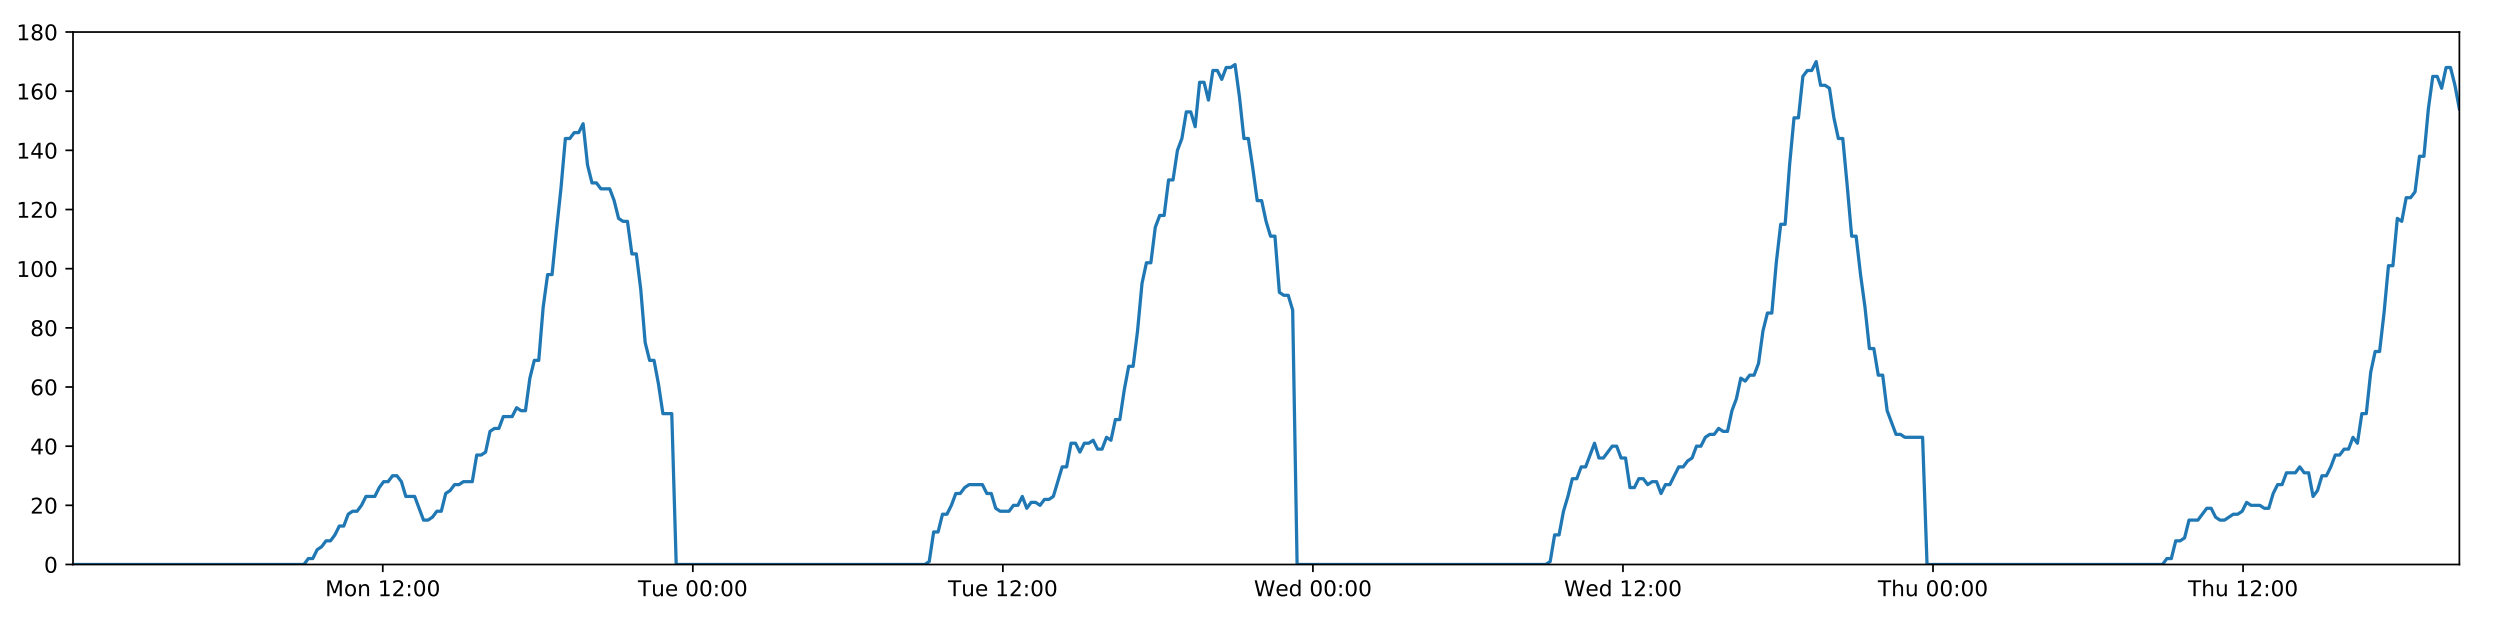
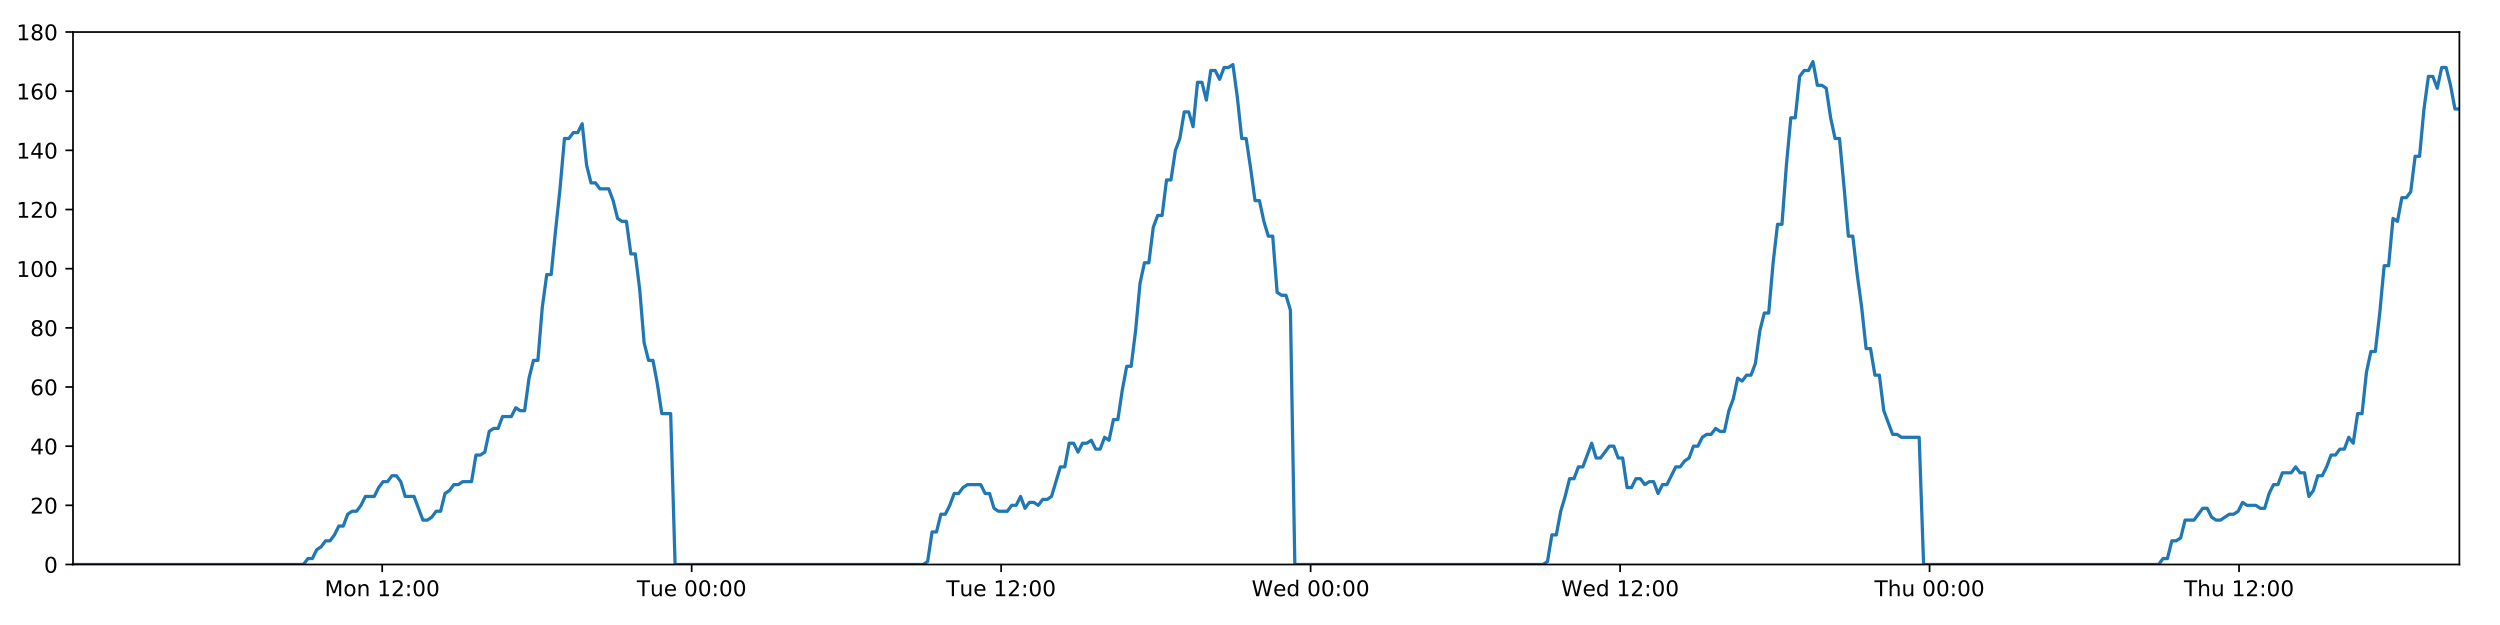
<svg xmlns="http://www.w3.org/2000/svg" xmlns:xlink="http://www.w3.org/1999/xlink" height="288pt" version="1.1" viewBox="0 0 1152 288" width="1152pt">
  <defs>
    <style type="text/css">
*{stroke-linecap:butt;stroke-linejoin:round;}
  </style>
  </defs>
  <g id="figure_1">
    <g id="patch_1">
      <path d="M 0 288  L 1152 288  L 1152 0  L 0 0  z " style="fill:#ffffff;" />
    </g>
    <g id="axes_1">
      <g id="patch_2">
        <path d="M 33.64 260.12  L 1133.28 260.12  L 1133.28 14.76  L 33.64 14.76  z " style="fill:#ffffff;" />
      </g>
      <g id="matplotlib.axis_1">
        <g id="xtick_1">
          <g id="line2d_1">
            <defs>
-               <path d="M 0 0  L 0 3.5  " id="m574b5ede12" style="stroke:#000000;stroke-width:0.8;" />
-             </defs>
-             <g>
-               <use style="stroke:#000000;stroke-width:0.8;" x="176.382" xlink:href="#m574b5ede12" y="260.12" />
+               <path d="M 0 0  L 0 3.5  " id="ma16469a93d" style="stroke:#000000;stroke-width:0.8;" />
+             </defs>
+             <g>
+               <use style="stroke:#000000;stroke-width:0.8;" x="176.118" xlink:href="#ma16469a93d" y="260.12" />
            </g>
          </g>
          <g id="text_1">
            <defs>
              <path d="M 9.812 72.906  L 24.516 72.906  L 43.109 23.297  L 61.812 72.906  L 76.516 72.906  L 76.516 0  L 66.891 0  L 66.891 64.016  L 48.094 14.016  L 38.188 14.016  L 19.391 64.016  L 19.391 0  L 9.812 0  z " id="DejaVuSans-77" />
              <path d="M 30.609 48.391  Q 23.391 48.391 19.188 42.75  Q 14.984 37.109 14.984 27.297  Q 14.984 17.484 19.156 11.844  Q 23.344 6.203 30.609 6.203  Q 37.797 6.203 41.984 11.859  Q 46.188 17.531 46.188 27.297  Q 46.188 37.016 41.984 42.703  Q 37.797 48.391 30.609 48.391  z M 30.609 56  Q 42.328 56 49.016 48.375  Q 55.719 40.766 55.719 27.297  Q 55.719 13.875 49.016 6.219  Q 42.328 -1.422 30.609 -1.422  Q 18.844 -1.422 12.172 6.219  Q 5.516 13.875 5.516 27.297  Q 5.516 40.766 12.172 48.375  Q 18.844 56 30.609 56  z " id="DejaVuSans-111" />
              <path d="M 54.891 33.016  L 54.891 0  L 45.906 0  L 45.906 32.719  Q 45.906 40.484 42.875 44.328  Q 39.844 48.188 33.797 48.188  Q 26.516 48.188 22.312 43.547  Q 18.109 38.922 18.109 30.906  L 18.109 0  L 9.078 0  L 9.078 54.688  L 18.109 54.688  L 18.109 46.188  Q 21.344 51.125 25.703 53.562  Q 30.078 56 35.797 56  Q 45.219 56 50.047 50.172  Q 54.891 44.344 54.891 33.016  z " id="DejaVuSans-110" />
              <path id="DejaVuSans-32" />
              <path d="M 12.406 8.297  L 28.516 8.297  L 28.516 63.922  L 10.984 60.406  L 10.984 69.391  L 28.422 72.906  L 38.281 72.906  L 38.281 8.297  L 54.391 8.297  L 54.391 0  L 12.406 0  z " id="DejaVuSans-49" />
              <path d="M 19.188 8.297  L 53.609 8.297  L 53.609 0  L 7.328 0  L 7.328 8.297  Q 12.938 14.109 22.625 23.891  Q 32.328 33.688 34.812 36.531  Q 39.547 41.844 41.422 45.531  Q 43.312 49.219 43.312 52.781  Q 43.312 58.594 39.234 62.25  Q 35.156 65.922 28.609 65.922  Q 23.969 65.922 18.812 64.312  Q 13.672 62.703 7.812 59.422  L 7.812 69.391  Q 13.766 71.781 18.938 73  Q 24.125 74.219 28.422 74.219  Q 39.75 74.219 46.484 68.547  Q 53.219 62.891 53.219 53.422  Q 53.219 48.922 51.531 44.891  Q 49.859 40.875 45.406 35.406  Q 44.188 33.984 37.641 27.219  Q 31.109 20.453 19.188 8.297  z " id="DejaVuSans-50" />
              <path d="M 11.719 12.406  L 22.016 12.406  L 22.016 0  L 11.719 0  z M 11.719 51.703  L 22.016 51.703  L 22.016 39.312  L 11.719 39.312  z " id="DejaVuSans-58" />
              <path d="M 31.781 66.406  Q 24.172 66.406 20.328 58.906  Q 16.5 51.422 16.5 36.375  Q 16.5 21.391 20.328 13.891  Q 24.172 6.391 31.781 6.391  Q 39.453 6.391 43.281 13.891  Q 47.125 21.391 47.125 36.375  Q 47.125 51.422 43.281 58.906  Q 39.453 66.406 31.781 66.406  z M 31.781 74.219  Q 44.047 74.219 50.516 64.516  Q 56.984 54.828 56.984 36.375  Q 56.984 17.969 50.516 8.266  Q 44.047 -1.422 31.781 -1.422  Q 19.531 -1.422 13.062 8.266  Q 6.594 17.969 6.594 36.375  Q 6.594 54.828 13.062 64.516  Q 19.531 74.219 31.781 74.219  z " id="DejaVuSans-48" />
            </defs>
-             <g transform="translate(149.8415 274.7184)scale(0.1 -0.1)">
+             <g transform="translate(149.577 274.7184)scale(0.1 -0.1)">
              <use xlink:href="#DejaVuSans-77" />
              <use x="86.279" xlink:href="#DejaVuSans-111" />
              <use x="147.461" xlink:href="#DejaVuSans-110" />
              <use x="210.84" xlink:href="#DejaVuSans-32" />
              <use x="242.627" xlink:href="#DejaVuSans-49" />
              <use x="306.25" xlink:href="#DejaVuSans-50" />
              <use x="369.873" xlink:href="#DejaVuSans-58" />
              <use x="403.564" xlink:href="#DejaVuSans-48" />
              <use x="467.188" xlink:href="#DejaVuSans-48" />
            </g>
          </g>
        </g>
        <g id="xtick_2">
          <g id="line2d_2">
            <g>
-               <use style="stroke:#000000;stroke-width:0.8;" x="319.252" xlink:href="#m574b5ede12" y="260.12" />
+               <use style="stroke:#000000;stroke-width:0.8;" x="318.723" xlink:href="#ma16469a93d" y="260.12" />
            </g>
          </g>
          <g id="text_2">
            <defs>
              <path d="M -0.297 72.906  L 61.375 72.906  L 61.375 64.594  L 35.5 64.594  L 35.5 0  L 25.594 0  L 25.594 64.594  L -0.297 64.594  z " id="DejaVuSans-84" />
              <path d="M 8.5 21.578  L 8.5 54.688  L 17.484 54.688  L 17.484 21.922  Q 17.484 14.156 20.5 10.266  Q 23.531 6.391 29.594 6.391  Q 36.859 6.391 41.078 11.031  Q 45.312 15.672 45.312 23.688  L 45.312 54.688  L 54.297 54.688  L 54.297 0  L 45.312 0  L 45.312 8.406  Q 42.047 3.422 37.719 1  Q 33.406 -1.422 27.688 -1.422  Q 18.266 -1.422 13.375 4.438  Q 8.5 10.297 8.5 21.578  z M 31.109 56  z " id="DejaVuSans-117" />
              <path d="M 56.203 29.594  L 56.203 25.203  L 14.891 25.203  Q 15.484 15.922 20.484 11.062  Q 25.484 6.203 34.422 6.203  Q 39.594 6.203 44.453 7.469  Q 49.312 8.734 54.109 11.281  L 54.109 2.781  Q 49.266 0.734 44.188 -0.344  Q 39.109 -1.422 33.891 -1.422  Q 20.797 -1.422 13.156 6.188  Q 5.516 13.812 5.516 26.812  Q 5.516 40.234 12.766 48.109  Q 20.016 56 32.328 56  Q 43.359 56 49.781 48.891  Q 56.203 41.797 56.203 29.594  z M 47.219 32.234  Q 47.125 39.594 43.094 43.984  Q 39.062 48.391 32.422 48.391  Q 24.906 48.391 20.391 44.141  Q 15.875 39.891 15.188 32.172  z " id="DejaVuSans-101" />
            </defs>
-             <g transform="translate(293.9662 274.7184)scale(0.1 -0.1)">
+             <g transform="translate(293.4371 274.7184)scale(0.1 -0.1)">
              <use xlink:href="#DejaVuSans-84" />
              <use x="60.85" xlink:href="#DejaVuSans-117" />
              <use x="124.229" xlink:href="#DejaVuSans-101" />
              <use x="185.752" xlink:href="#DejaVuSans-32" />
              <use x="217.539" xlink:href="#DejaVuSans-48" />
              <use x="281.162" xlink:href="#DejaVuSans-48" />
              <use x="344.785" xlink:href="#DejaVuSans-58" />
              <use x="378.477" xlink:href="#DejaVuSans-48" />
              <use x="442.1" xlink:href="#DejaVuSans-48" />
            </g>
          </g>
        </g>
        <g id="xtick_3">
          <g id="line2d_3">
            <g>
-               <use style="stroke:#000000;stroke-width:0.8;" x="462.122" xlink:href="#m574b5ede12" y="260.12" />
+               <use style="stroke:#000000;stroke-width:0.8;" x="461.328" xlink:href="#ma16469a93d" y="260.12" />
            </g>
          </g>
          <g id="text_3">
-             <g transform="translate(436.8363 274.7184)scale(0.1 -0.1)">
+             <g transform="translate(436.0424 274.7184)scale(0.1 -0.1)">
              <use xlink:href="#DejaVuSans-84" />
              <use x="60.85" xlink:href="#DejaVuSans-117" />
              <use x="124.229" xlink:href="#DejaVuSans-101" />
              <use x="185.752" xlink:href="#DejaVuSans-32" />
              <use x="217.539" xlink:href="#DejaVuSans-49" />
              <use x="281.162" xlink:href="#DejaVuSans-50" />
              <use x="344.785" xlink:href="#DejaVuSans-58" />
              <use x="378.477" xlink:href="#DejaVuSans-48" />
              <use x="442.1" xlink:href="#DejaVuSans-48" />
            </g>
          </g>
        </g>
        <g id="xtick_4">
          <g id="line2d_4">
            <g>
-               <use style="stroke:#000000;stroke-width:0.8;" x="604.992" xlink:href="#m574b5ede12" y="260.12" />
+               <use style="stroke:#000000;stroke-width:0.8;" x="603.934" xlink:href="#ma16469a93d" y="260.12" />
            </g>
          </g>
          <g id="text_4">
            <defs>
              <path d="M 3.328 72.906  L 13.281 72.906  L 28.609 11.281  L 43.891 72.906  L 54.984 72.906  L 70.312 11.281  L 85.594 72.906  L 95.609 72.906  L 77.297 0  L 64.891 0  L 49.516 63.281  L 33.984 0  L 21.578 0  z " id="DejaVuSans-87" />
              <path d="M 45.406 46.391  L 45.406 75.984  L 54.391 75.984  L 54.391 0  L 45.406 0  L 45.406 8.203  Q 42.578 3.328 38.25 0.953  Q 33.938 -1.422 27.875 -1.422  Q 17.969 -1.422 11.734 6.484  Q 5.516 14.406 5.516 27.297  Q 5.516 40.188 11.734 48.094  Q 17.969 56 27.875 56  Q 33.938 56 38.25 53.625  Q 42.578 51.266 45.406 46.391  z M 14.797 27.297  Q 14.797 17.391 18.875 11.75  Q 22.953 6.109 30.078 6.109  Q 37.203 6.109 41.297 11.75  Q 45.406 17.391 45.406 27.297  Q 45.406 37.203 41.297 42.844  Q 37.203 48.484 30.078 48.484  Q 22.953 48.484 18.875 42.844  Q 14.797 37.203 14.797 27.297  z " id="DejaVuSans-100" />
            </defs>
-             <g transform="translate(577.8032 274.7184)scale(0.1 -0.1)">
+             <g transform="translate(576.7446 274.7184)scale(0.1 -0.1)">
              <use xlink:href="#DejaVuSans-87" />
              <use x="98.799" xlink:href="#DejaVuSans-101" />
              <use x="160.322" xlink:href="#DejaVuSans-100" />
              <use x="223.799" xlink:href="#DejaVuSans-32" />
              <use x="255.586" xlink:href="#DejaVuSans-48" />
              <use x="319.209" xlink:href="#DejaVuSans-48" />
              <use x="382.832" xlink:href="#DejaVuSans-58" />
              <use x="416.523" xlink:href="#DejaVuSans-48" />
              <use x="480.146" xlink:href="#DejaVuSans-48" />
            </g>
          </g>
        </g>
        <g id="xtick_5">
          <g id="line2d_5">
            <g>
-               <use style="stroke:#000000;stroke-width:0.8;" x="747.862" xlink:href="#m574b5ede12" y="260.12" />
+               <use style="stroke:#000000;stroke-width:0.8;" x="746.539" xlink:href="#ma16469a93d" y="260.12" />
            </g>
          </g>
          <g id="text_5">
-             <g transform="translate(720.6732 274.7184)scale(0.1 -0.1)">
+             <g transform="translate(719.35 274.7184)scale(0.1 -0.1)">
              <use xlink:href="#DejaVuSans-87" />
              <use x="98.799" xlink:href="#DejaVuSans-101" />
              <use x="160.322" xlink:href="#DejaVuSans-100" />
              <use x="223.799" xlink:href="#DejaVuSans-32" />
              <use x="255.586" xlink:href="#DejaVuSans-49" />
              <use x="319.209" xlink:href="#DejaVuSans-50" />
              <use x="382.832" xlink:href="#DejaVuSans-58" />
              <use x="416.523" xlink:href="#DejaVuSans-48" />
              <use x="480.146" xlink:href="#DejaVuSans-48" />
            </g>
          </g>
        </g>
        <g id="xtick_6">
          <g id="line2d_6">
            <g>
-               <use style="stroke:#000000;stroke-width:0.8;" x="890.732" xlink:href="#m574b5ede12" y="260.12" />
+               <use style="stroke:#000000;stroke-width:0.8;" x="889.144" xlink:href="#ma16469a93d" y="260.12" />
            </g>
          </g>
          <g id="text_6">
            <defs>
              <path d="M 54.891 33.016  L 54.891 0  L 45.906 0  L 45.906 32.719  Q 45.906 40.484 42.875 44.328  Q 39.844 48.188 33.797 48.188  Q 26.516 48.188 22.312 43.547  Q 18.109 38.922 18.109 30.906  L 18.109 0  L 9.078 0  L 9.078 75.984  L 18.109 75.984  L 18.109 46.188  Q 21.344 51.125 25.703 53.562  Q 30.078 56 35.797 56  Q 45.219 56 50.047 50.172  Q 54.891 44.344 54.891 33.016  z " id="DejaVuSans-104" />
            </defs>
-             <g transform="translate(865.3425 274.7184)scale(0.1 -0.1)">
+             <g transform="translate(863.7545 274.7184)scale(0.1 -0.1)">
              <use xlink:href="#DejaVuSans-84" />
              <use x="61.084" xlink:href="#DejaVuSans-104" />
              <use x="124.463" xlink:href="#DejaVuSans-117" />
              <use x="187.842" xlink:href="#DejaVuSans-32" />
              <use x="219.629" xlink:href="#DejaVuSans-48" />
              <use x="283.252" xlink:href="#DejaVuSans-48" />
              <use x="346.875" xlink:href="#DejaVuSans-58" />
              <use x="380.566" xlink:href="#DejaVuSans-48" />
              <use x="444.189" xlink:href="#DejaVuSans-48" />
            </g>
          </g>
        </g>
        <g id="xtick_7">
          <g id="line2d_7">
            <g>
-               <use style="stroke:#000000;stroke-width:0.8;" x="1033.602" xlink:href="#m574b5ede12" y="260.12" />
+               <use style="stroke:#000000;stroke-width:0.8;" x="1031.75" xlink:href="#ma16469a93d" y="260.12" />
            </g>
          </g>
          <g id="text_7">
-             <g transform="translate(1008.213 274.7184)scale(0.1 -0.1)">
+             <g transform="translate(1006.36 274.7184)scale(0.1 -0.1)">
              <use xlink:href="#DejaVuSans-84" />
              <use x="61.084" xlink:href="#DejaVuSans-104" />
              <use x="124.463" xlink:href="#DejaVuSans-117" />
              <use x="187.842" xlink:href="#DejaVuSans-32" />
              <use x="219.629" xlink:href="#DejaVuSans-49" />
              <use x="283.252" xlink:href="#DejaVuSans-50" />
              <use x="346.875" xlink:href="#DejaVuSans-58" />
              <use x="380.566" xlink:href="#DejaVuSans-48" />
              <use x="444.189" xlink:href="#DejaVuSans-48" />
            </g>
          </g>
        </g>
      </g>
      <g id="matplotlib.axis_2">
        <g id="ytick_1">
          <g id="line2d_8">
            <defs>
-               <path d="M 0 0  L -3.5 0  " id="m4ab73dc6d5" style="stroke:#000000;stroke-width:0.8;" />
-             </defs>
-             <g>
-               <use style="stroke:#000000;stroke-width:0.8;" x="33.64" xlink:href="#m4ab73dc6d5" y="260.12" />
+               <path d="M 0 0  L -3.5 0  " id="mac7e713fa1" style="stroke:#000000;stroke-width:0.8;" />
+             </defs>
+             <g>
+               <use style="stroke:#000000;stroke-width:0.8;" x="33.64" xlink:href="#mac7e713fa1" y="260.12" />
            </g>
          </g>
          <g id="text_8">
            <g transform="translate(20.2775 263.9192)scale(0.1 -0.1)">
              <use xlink:href="#DejaVuSans-48" />
            </g>
          </g>
        </g>
        <g id="ytick_2">
          <g id="line2d_9">
            <g>
-               <use style="stroke:#000000;stroke-width:0.8;" x="33.64" xlink:href="#m4ab73dc6d5" y="232.858" />
+               <use style="stroke:#000000;stroke-width:0.8;" x="33.64" xlink:href="#mac7e713fa1" y="232.858" />
            </g>
          </g>
          <g id="text_9">
            <g transform="translate(13.915 236.657)scale(0.1 -0.1)">
              <use xlink:href="#DejaVuSans-50" />
              <use x="63.623" xlink:href="#DejaVuSans-48" />
            </g>
          </g>
        </g>
        <g id="ytick_3">
          <g id="line2d_10">
            <g>
-               <use style="stroke:#000000;stroke-width:0.8;" x="33.64" xlink:href="#m4ab73dc6d5" y="205.596" />
+               <use style="stroke:#000000;stroke-width:0.8;" x="33.64" xlink:href="#mac7e713fa1" y="205.596" />
            </g>
          </g>
          <g id="text_10">
            <defs>
              <path d="M 37.797 64.312  L 12.891 25.391  L 37.797 25.391  z M 35.203 72.906  L 47.609 72.906  L 47.609 25.391  L 58.016 25.391  L 58.016 17.188  L 47.609 17.188  L 47.609 0  L 37.797 0  L 37.797 17.188  L 4.891 17.188  L 4.891 26.703  z " id="DejaVuSans-52" />
            </defs>
            <g transform="translate(13.915 209.3948)scale(0.1 -0.1)">
              <use xlink:href="#DejaVuSans-52" />
              <use x="63.623" xlink:href="#DejaVuSans-48" />
            </g>
          </g>
        </g>
        <g id="ytick_4">
          <g id="line2d_11">
            <g>
-               <use style="stroke:#000000;stroke-width:0.8;" x="33.64" xlink:href="#m4ab73dc6d5" y="178.333" />
+               <use style="stroke:#000000;stroke-width:0.8;" x="33.64" xlink:href="#mac7e713fa1" y="178.333" />
            </g>
          </g>
          <g id="text_11">
            <defs>
              <path d="M 33.016 40.375  Q 26.375 40.375 22.484 35.828  Q 18.609 31.297 18.609 23.391  Q 18.609 15.531 22.484 10.953  Q 26.375 6.391 33.016 6.391  Q 39.656 6.391 43.531 10.953  Q 47.406 15.531 47.406 23.391  Q 47.406 31.297 43.531 35.828  Q 39.656 40.375 33.016 40.375  z M 52.594 71.297  L 52.594 62.312  Q 48.875 64.062 45.094 64.984  Q 41.312 65.922 37.594 65.922  Q 27.828 65.922 22.672 59.328  Q 17.531 52.734 16.797 39.406  Q 19.672 43.656 24.016 45.922  Q 28.375 48.188 33.594 48.188  Q 44.578 48.188 50.953 41.516  Q 57.328 34.859 57.328 23.391  Q 57.328 12.156 50.688 5.359  Q 44.047 -1.422 33.016 -1.422  Q 20.359 -1.422 13.672 8.266  Q 6.984 17.969 6.984 36.375  Q 6.984 53.656 15.188 63.938  Q 23.391 74.219 37.203 74.219  Q 40.922 74.219 44.703 73.484  Q 48.484 72.75 52.594 71.297  z " id="DejaVuSans-54" />
            </defs>
            <g transform="translate(13.915 182.1326)scale(0.1 -0.1)">
              <use xlink:href="#DejaVuSans-54" />
              <use x="63.623" xlink:href="#DejaVuSans-48" />
            </g>
          </g>
        </g>
        <g id="ytick_5">
          <g id="line2d_12">
            <g>
-               <use style="stroke:#000000;stroke-width:0.8;" x="33.64" xlink:href="#m4ab73dc6d5" y="151.071" />
+               <use style="stroke:#000000;stroke-width:0.8;" x="33.64" xlink:href="#mac7e713fa1" y="151.071" />
            </g>
          </g>
          <g id="text_12">
            <defs>
              <path d="M 31.781 34.625  Q 24.75 34.625 20.719 30.859  Q 16.703 27.094 16.703 20.516  Q 16.703 13.922 20.719 10.156  Q 24.75 6.391 31.781 6.391  Q 38.812 6.391 42.859 10.172  Q 46.922 13.969 46.922 20.516  Q 46.922 27.094 42.891 30.859  Q 38.875 34.625 31.781 34.625  z M 21.922 38.812  Q 15.578 40.375 12.031 44.719  Q 8.5 49.078 8.5 55.328  Q 8.5 64.062 14.719 69.141  Q 20.953 74.219 31.781 74.219  Q 42.672 74.219 48.875 69.141  Q 55.078 64.062 55.078 55.328  Q 55.078 49.078 51.531 44.719  Q 48 40.375 41.703 38.812  Q 48.828 37.156 52.797 32.312  Q 56.781 27.484 56.781 20.516  Q 56.781 9.906 50.312 4.234  Q 43.844 -1.422 31.781 -1.422  Q 19.734 -1.422 13.25 4.234  Q 6.781 9.906 6.781 20.516  Q 6.781 27.484 10.781 32.312  Q 14.797 37.156 21.922 38.812  z M 18.312 54.391  Q 18.312 48.734 21.844 45.562  Q 25.391 42.391 31.781 42.391  Q 38.141 42.391 41.719 45.562  Q 45.312 48.734 45.312 54.391  Q 45.312 60.062 41.719 63.234  Q 38.141 66.406 31.781 66.406  Q 25.391 66.406 21.844 63.234  Q 18.312 60.062 18.312 54.391  z " id="DejaVuSans-56" />
            </defs>
            <g transform="translate(13.915 154.8703)scale(0.1 -0.1)">
              <use xlink:href="#DejaVuSans-56" />
              <use x="63.623" xlink:href="#DejaVuSans-48" />
            </g>
          </g>
        </g>
        <g id="ytick_6">
          <g id="line2d_13">
            <g>
-               <use style="stroke:#000000;stroke-width:0.8;" x="33.64" xlink:href="#m4ab73dc6d5" y="123.809" />
+               <use style="stroke:#000000;stroke-width:0.8;" x="33.64" xlink:href="#mac7e713fa1" y="123.809" />
            </g>
          </g>
          <g id="text_13">
            <g transform="translate(7.5525 127.6081)scale(0.1 -0.1)">
              <use xlink:href="#DejaVuSans-49" />
              <use x="63.623" xlink:href="#DejaVuSans-48" />
              <use x="127.246" xlink:href="#DejaVuSans-48" />
            </g>
          </g>
        </g>
        <g id="ytick_7">
          <g id="line2d_14">
            <g>
-               <use style="stroke:#000000;stroke-width:0.8;" x="33.64" xlink:href="#m4ab73dc6d5" y="96.547" />
+               <use style="stroke:#000000;stroke-width:0.8;" x="33.64" xlink:href="#mac7e713fa1" y="96.547" />
            </g>
          </g>
          <g id="text_14">
            <g transform="translate(7.5525 100.3459)scale(0.1 -0.1)">
              <use xlink:href="#DejaVuSans-49" />
              <use x="63.623" xlink:href="#DejaVuSans-50" />
              <use x="127.246" xlink:href="#DejaVuSans-48" />
            </g>
          </g>
        </g>
        <g id="ytick_8">
          <g id="line2d_15">
            <g>
-               <use style="stroke:#000000;stroke-width:0.8;" x="33.64" xlink:href="#m4ab73dc6d5" y="69.284" />
+               <use style="stroke:#000000;stroke-width:0.8;" x="33.64" xlink:href="#mac7e713fa1" y="69.284" />
            </g>
          </g>
          <g id="text_15">
            <g transform="translate(7.5525 73.08366)scale(0.1 -0.1)">
              <use xlink:href="#DejaVuSans-49" />
              <use x="63.623" xlink:href="#DejaVuSans-52" />
              <use x="127.246" xlink:href="#DejaVuSans-48" />
            </g>
          </g>
        </g>
        <g id="ytick_9">
          <g id="line2d_16">
            <g>
-               <use style="stroke:#000000;stroke-width:0.8;" x="33.64" xlink:href="#m4ab73dc6d5" y="42.022" />
+               <use style="stroke:#000000;stroke-width:0.8;" x="33.64" xlink:href="#mac7e713fa1" y="42.022" />
            </g>
          </g>
          <g id="text_16">
            <g transform="translate(7.5525 45.82144)scale(0.1 -0.1)">
              <use xlink:href="#DejaVuSans-49" />
              <use x="63.623" xlink:href="#DejaVuSans-54" />
              <use x="127.246" xlink:href="#DejaVuSans-48" />
            </g>
          </g>
        </g>
        <g id="ytick_10">
          <g id="line2d_17">
            <g>
-               <use style="stroke:#000000;stroke-width:0.8;" x="33.64" xlink:href="#m4ab73dc6d5" y="14.76" />
+               <use style="stroke:#000000;stroke-width:0.8;" x="33.64" xlink:href="#mac7e713fa1" y="14.76" />
            </g>
          </g>
          <g id="text_17">
            <g transform="translate(7.5525 18.55922)scale(0.1 -0.1)">
              <use xlink:href="#DejaVuSans-49" />
              <use x="63.623" xlink:href="#DejaVuSans-56" />
              <use x="127.246" xlink:href="#DejaVuSans-48" />
            </g>
          </g>
        </g>
      </g>
      <g id="line2d_18">
-         <path clip-path="url(#p74a71a656f)" d="M 33.64 260.12  L 140.055 260.12  L 142.063 257.394  L 144.11 257.394  L 146.151 253.304  L 148.191 251.941  L 150.235 249.215  L 152.278 249.215  L 154.323 246.489  L 156.365 242.4  L 158.406 242.4  L 160.448 236.947  L 162.493 235.584  L 164.536 235.584  L 166.581 232.858  L 168.621 228.768  L 172.705 228.768  L 174.746 224.679  L 176.788 221.953  L 178.831 221.953  L 180.877 219.227  L 182.92 219.227  L 184.965 221.953  L 187.005 228.768  L 191.084 228.768  L 195.165 239.673  L 197.212 239.673  L 199.255 238.31  L 201.301 235.584  L 203.341 235.584  L 205.381 227.405  L 207.42 226.042  L 209.461 223.316  L 211.501 223.316  L 213.546 221.953  L 217.628 221.953  L 219.672 209.685  L 221.712 209.685  L 223.754 208.322  L 225.795 198.78  L 227.84 197.417  L 229.881 197.417  L 231.922 191.964  L 236.004 191.964  L 238.049 187.875  L 240.089 189.238  L 242.13 189.238  L 244.17 174.244  L 246.212 166.065  L 248.254 166.065  L 250.298 141.529  L 252.343 126.535  L 254.387 126.535  L 256.433 106.088  L 258.475 87.005  L 260.519 63.832  L 262.564 63.832  L 264.609 61.106  L 266.653 61.106  L 268.698 57.016  L 270.745 76.1  L 272.791 84.279  L 274.836 84.279  L 276.878 87.005  L 280.959 87.005  L 283.001 92.457  L 285.042 100.636  L 287.087 101.999  L 289.131 101.999  L 291.172 116.993  L 293.213 116.993  L 295.256 133.351  L 297.297 157.887  L 299.339 166.065  L 301.382 166.065  L 303.423 176.97  L 305.465 190.601  L 309.552 190.601  L 311.595 260.12  L 426.177 260.12  L 428.185 258.757  L 430.227 245.126  L 432.268 245.126  L 434.307 236.947  L 436.353 236.947  L 438.394 232.858  L 440.435 227.405  L 442.475 227.405  L 444.518 224.679  L 446.561 223.316  L 452.691 223.316  L 454.732 227.405  L 456.777 227.405  L 458.827 234.221  L 460.867 235.584  L 464.956 235.584  L 467 232.858  L 469.043 232.858  L 471.084 228.768  L 473.124 234.221  L 475.164 231.495  L 477.211 231.495  L 479.251 232.858  L 481.291 230.132  L 483.332 230.132  L 485.372 228.768  L 489.457 215.137  L 491.498 215.137  L 493.54 204.232  L 495.58 204.232  L 497.622 208.322  L 499.663 204.232  L 501.702 204.232  L 503.742 202.869  L 505.782 206.959  L 507.826 206.959  L 509.884 201.506  L 511.927 202.869  L 513.967 193.328  L 516.009 193.328  L 518.052 179.696  L 520.097 168.792  L 522.14 168.792  L 524.186 152.434  L 526.231 130.624  L 528.271 121.083  L 530.314 121.083  L 532.354 104.725  L 534.396 99.273  L 536.437 99.273  L 538.48 82.916  L 540.524 82.916  L 542.565 69.284  L 544.608 63.832  L 546.65 51.564  L 548.692 51.564  L 550.733 58.38  L 552.775 37.933  L 554.819 37.933  L 556.859 46.112  L 558.901 32.48  L 560.943 32.48  L 562.985 36.57  L 565.025 31.117  L 567.068 31.117  L 569.11 29.754  L 571.155 44.748  L 573.197 63.832  L 575.239 63.832  L 577.281 77.463  L 579.326 92.457  L 581.367 92.457  L 583.409 101.999  L 585.45 108.815  L 587.492 108.815  L 589.535 134.714  L 591.577 136.077  L 593.619 136.077  L 595.661 142.892  L 597.703 260.12  L 712.285 260.12  L 714.326 258.757  L 716.367 246.489  L 718.411 246.489  L 720.451 235.584  L 722.492 228.768  L 724.534 220.59  L 726.574 220.59  L 728.617 215.137  L 730.661 215.137  L 734.747 204.232  L 736.791 211.048  L 738.834 211.048  L 742.918 205.596  L 744.96 205.596  L 747.002 211.048  L 749.044 211.048  L 751.088 224.679  L 753.13 224.679  L 755.172 220.59  L 757.213 220.59  L 759.262 223.316  L 761.303 221.953  L 763.349 221.953  L 765.392 227.405  L 767.434 223.316  L 769.476 223.316  L 773.565 215.137  L 775.609 215.137  L 777.653 212.411  L 779.696 211.048  L 781.738 205.596  L 783.779 205.596  L 785.823 201.506  L 787.864 200.143  L 789.906 200.143  L 791.948 197.417  L 793.99 198.78  L 796.033 198.78  L 798.075 189.238  L 800.116 183.786  L 802.159 174.244  L 804.2 175.607  L 806.249 172.881  L 808.292 172.881  L 810.335 167.428  L 812.383 152.434  L 814.424 144.256  L 816.464 144.256  L 818.506 121.083  L 820.549 103.362  L 822.592 103.362  L 824.638 76.1  L 826.68 54.29  L 828.72 54.29  L 830.76 35.207  L 832.806 32.48  L 834.847 32.48  L 836.888 28.391  L 838.932 39.296  L 840.977 39.296  L 843.017 40.659  L 845.062 54.29  L 847.113 63.832  L 849.156 63.832  L 851.199 85.642  L 853.245 108.815  L 855.292 108.815  L 857.336 126.535  L 859.379 141.529  L 861.421 160.613  L 863.464 160.613  L 865.505 172.881  L 867.548 172.881  L 869.593 189.238  L 873.679 200.143  L 875.722 200.143  L 877.765 201.506  L 885.933 201.506  L 887.977 260.12  L 996.484 260.12  L 998.492 257.394  L 1000.534 257.394  L 1002.579 249.215  L 1004.619 249.215  L 1006.659 247.852  L 1008.699 239.673  L 1012.78 239.673  L 1016.866 234.221  L 1018.906 234.221  L 1020.947 238.31  L 1022.989 239.673  L 1025.028 239.673  L 1029.11 236.947  L 1031.151 236.947  L 1033.192 235.584  L 1035.233 231.495  L 1037.273 232.858  L 1041.36 232.858  L 1043.4 234.221  L 1045.442 234.221  L 1047.482 227.405  L 1049.524 223.316  L 1051.564 223.316  L 1053.609 217.864  L 1057.691 217.864  L 1059.732 215.137  L 1061.775 217.864  L 1063.82 217.864  L 1065.862 228.768  L 1067.907 226.042  L 1069.952 219.227  L 1071.992 219.227  L 1074.035 215.137  L 1076.079 209.685  L 1078.123 209.685  L 1080.164 206.959  L 1082.212 206.959  L 1084.257 201.506  L 1086.298 204.232  L 1088.343 190.601  L 1090.384 190.601  L 1092.426 171.518  L 1094.469 161.976  L 1096.513 161.976  L 1098.558 144.256  L 1100.601 122.446  L 1102.645 122.446  L 1104.687 100.636  L 1106.729 101.999  L 1108.771 91.094  L 1110.815 91.094  L 1112.857 88.368  L 1114.899 72.011  L 1116.941 72.011  L 1118.983 50.201  L 1121.026 35.207  L 1123.068 35.207  L 1125.11 40.659  L 1127.152 31.117  L 1129.194 31.117  L 1131.237 39.296  L 1133.28 50.201  L 1133.28 50.201  " style="fill:none;stroke:#1f77b4;stroke-linecap:square;stroke-width:1.5;" />
+         <path clip-path="url(#p69c21ad273)" d="M 33.64 260.12  L 139.858 260.12  L 141.862 257.394  L 143.905 257.394  L 145.942 253.304  L 147.978 251.941  L 150.019 249.215  L 152.058 249.215  L 154.099 246.489  L 156.138 242.4  L 158.175 242.4  L 160.213 236.947  L 162.254 235.584  L 164.294 235.584  L 166.335 232.858  L 168.371 228.768  L 172.447 228.768  L 174.484 224.679  L 176.523 221.953  L 178.562 221.953  L 180.604 219.227  L 182.644 219.227  L 184.684 221.953  L 186.721 228.768  L 190.793 228.768  L 194.866 239.673  L 196.909 239.673  L 198.949 238.31  L 200.99 235.584  L 203.026 235.584  L 205.063 227.405  L 207.098 226.042  L 209.136 223.316  L 211.172 223.316  L 213.212 221.953  L 217.287 221.953  L 219.327 209.685  L 221.363 209.685  L 223.402 208.322  L 225.439 198.78  L 227.481 197.417  L 229.518 197.417  L 231.555 191.964  L 235.629 191.964  L 237.67 187.875  L 239.706 189.238  L 241.743 189.238  L 243.78 174.244  L 245.818 166.065  L 247.856 166.065  L 249.897 141.529  L 251.938 126.535  L 253.978 126.535  L 256.02 106.088  L 258.058 87.005  L 260.099 63.832  L 262.14 63.832  L 264.181 61.106  L 266.222 61.106  L 268.263 57.016  L 270.305 76.1  L 272.348 84.279  L 274.389 84.279  L 276.427 87.005  L 280.501 87.005  L 282.539 92.457  L 284.576 100.636  L 286.617 101.999  L 288.658 101.999  L 290.695 116.993  L 292.732 116.993  L 294.771 133.351  L 296.809 157.887  L 298.847 166.065  L 300.886 166.065  L 302.923 176.97  L 304.961 190.601  L 309.041 190.601  L 311.08 260.12  L 425.45 260.12  L 427.454 258.757  L 429.492 245.126  L 431.529 245.126  L 433.565 236.947  L 435.607 236.947  L 437.644 232.858  L 439.681 227.405  L 441.718 227.405  L 443.757 224.679  L 445.796 223.316  L 451.915 223.316  L 453.952 227.405  L 455.993 227.405  L 458.039 234.221  L 460.076 235.584  L 464.157 235.584  L 466.197 232.858  L 468.237 232.858  L 470.273 228.768  L 472.31 234.221  L 474.346 231.495  L 476.389 231.495  L 478.425 232.858  L 480.462 230.132  L 482.499 230.132  L 484.535 228.768  L 488.612 215.137  L 490.65 215.137  L 492.688 204.232  L 494.725 204.232  L 496.763 208.322  L 498.799 204.232  L 500.835 204.232  L 502.871 202.869  L 504.908 206.959  L 506.948 206.959  L 509.001 201.506  L 511.041 202.869  L 513.078 193.328  L 515.115 193.328  L 517.154 179.696  L 519.196 168.792  L 521.235 168.792  L 523.277 152.434  L 525.318 130.624  L 527.354 121.083  L 529.393 121.083  L 531.43 104.725  L 533.468 99.273  L 535.506 99.273  L 537.545 82.916  L 539.585 82.916  L 541.622 69.284  L 543.661 63.832  L 545.699 51.564  L 547.738 51.564  L 549.775 58.38  L 551.813 37.933  L 553.853 37.933  L 555.89 46.112  L 557.928 32.48  L 559.966 32.48  L 562.005 36.57  L 564.041 31.117  L 566.079 31.117  L 568.118 29.754  L 570.159 44.748  L 572.197 63.832  L 574.236 63.832  L 576.273 77.463  L 578.315 92.457  L 580.352 92.457  L 582.39 101.999  L 584.428 108.815  L 586.466 108.815  L 588.505 134.714  L 590.544 136.077  L 592.581 136.077  L 594.62 142.892  L 596.658 260.12  L 711.027 260.12  L 713.065 258.757  L 715.102 246.489  L 717.142 246.489  L 719.179 235.584  L 721.216 228.768  L 723.254 220.59  L 725.291 220.59  L 727.329 215.137  L 729.37 215.137  L 733.448 204.232  L 735.488 211.048  L 737.527 211.048  L 741.604 205.596  L 743.642 205.596  L 745.68 211.048  L 747.718 211.048  L 749.759 224.679  L 751.797 224.679  L 753.835 220.59  L 755.872 220.59  L 757.917 223.316  L 759.955 221.953  L 761.997 221.953  L 764.037 227.405  L 766.075 223.316  L 768.113 223.316  L 772.194 215.137  L 774.234 215.137  L 776.275 212.411  L 778.314 211.048  L 780.352 205.596  L 782.39 205.596  L 784.429 201.506  L 786.467 200.143  L 788.505 200.143  L 790.543 197.417  L 792.582 198.78  L 794.62 198.78  L 796.658 189.238  L 798.696 183.786  L 800.736 174.244  L 802.772 175.607  L 804.818 172.881  L 806.856 172.881  L 808.896 167.428  L 810.94 152.434  L 812.977 144.256  L 815.014 144.256  L 817.052 121.083  L 819.091 103.362  L 821.131 103.362  L 823.173 76.1  L 825.211 54.29  L 827.246 54.29  L 829.283 35.207  L 831.326 32.48  L 833.363 32.48  L 835.4 28.391  L 837.44 39.296  L 839.482 39.296  L 841.518 40.659  L 843.559 54.29  L 845.606 63.832  L 847.645 63.832  L 849.684 85.642  L 851.727 108.815  L 853.769 108.815  L 855.81 126.535  L 857.849 141.529  L 859.888 160.613  L 861.927 160.613  L 863.964 172.881  L 866.003 172.881  L 868.044 189.238  L 872.123 200.143  L 874.162 200.143  L 876.201 201.506  L 884.354 201.506  L 886.394 260.12  L 994.7 260.12  L 996.705 257.394  L 998.742 257.394  L 1000.784 249.215  L 1002.82 249.215  L 1004.856 247.852  L 1006.892 239.673  L 1010.966 239.673  L 1015.045 234.221  L 1017.081 234.221  L 1019.118 238.31  L 1021.156 239.673  L 1023.192 239.673  L 1027.266 236.947  L 1029.303 236.947  L 1031.34 235.584  L 1033.377 231.495  L 1035.413 232.858  L 1039.493 232.858  L 1041.529 234.221  L 1043.568 234.221  L 1045.604 227.405  L 1047.642 223.316  L 1049.678 223.316  L 1051.719 217.864  L 1055.794 217.864  L 1057.831 215.137  L 1059.87 217.864  L 1061.911 217.864  L 1063.949 228.768  L 1065.991 226.042  L 1068.032 219.227  L 1070.069 219.227  L 1072.107 215.137  L 1074.148 209.685  L 1076.187 209.685  L 1078.225 206.959  L 1080.269 206.959  L 1082.31 201.506  L 1084.348 204.232  L 1086.389 190.601  L 1088.426 190.601  L 1090.465 171.518  L 1092.504 161.976  L 1094.544 161.976  L 1096.585 144.256  L 1098.624 122.446  L 1100.665 122.446  L 1102.703 100.636  L 1104.741 101.999  L 1106.779 91.094  L 1108.82 91.094  L 1110.857 88.368  L 1112.895 72.011  L 1114.934 72.011  L 1116.972 50.201  L 1119.011 35.207  L 1121.05 35.207  L 1123.088 40.659  L 1125.126 31.117  L 1127.165 31.117  L 1129.203 39.296  L 1131.243 50.201  L 1133.28 50.201  L 1133.28 50.201  " style="fill:none;stroke:#1f77b4;stroke-linecap:square;stroke-width:1.5;" />
      </g>
      <g id="patch_3">
        <path d="M 33.64 260.12  L 33.64 14.76  " style="fill:none;stroke:#000000;stroke-linecap:square;stroke-linejoin:miter;stroke-width:0.8;" />
      </g>
      <g id="patch_4">
        <path d="M 1133.28 260.12  L 1133.28 14.76  " style="fill:none;stroke:#000000;stroke-linecap:square;stroke-linejoin:miter;stroke-width:0.8;" />
      </g>
      <g id="patch_5">
        <path d="M 33.64 260.12  L 1133.28 260.12  " style="fill:none;stroke:#000000;stroke-linecap:square;stroke-linejoin:miter;stroke-width:0.8;" />
      </g>
      <g id="patch_6">
        <path d="M 33.64 14.76  L 1133.28 14.76  " style="fill:none;stroke:#000000;stroke-linecap:square;stroke-linejoin:miter;stroke-width:0.8;" />
      </g>
    </g>
  </g>
  <defs>
-     <clipPath id="p74a71a656f">
+     <clipPath id="p69c21ad273">
      <rect height="245.36" width="1099.64" x="33.64" y="14.76" />
    </clipPath>
  </defs>
</svg>
